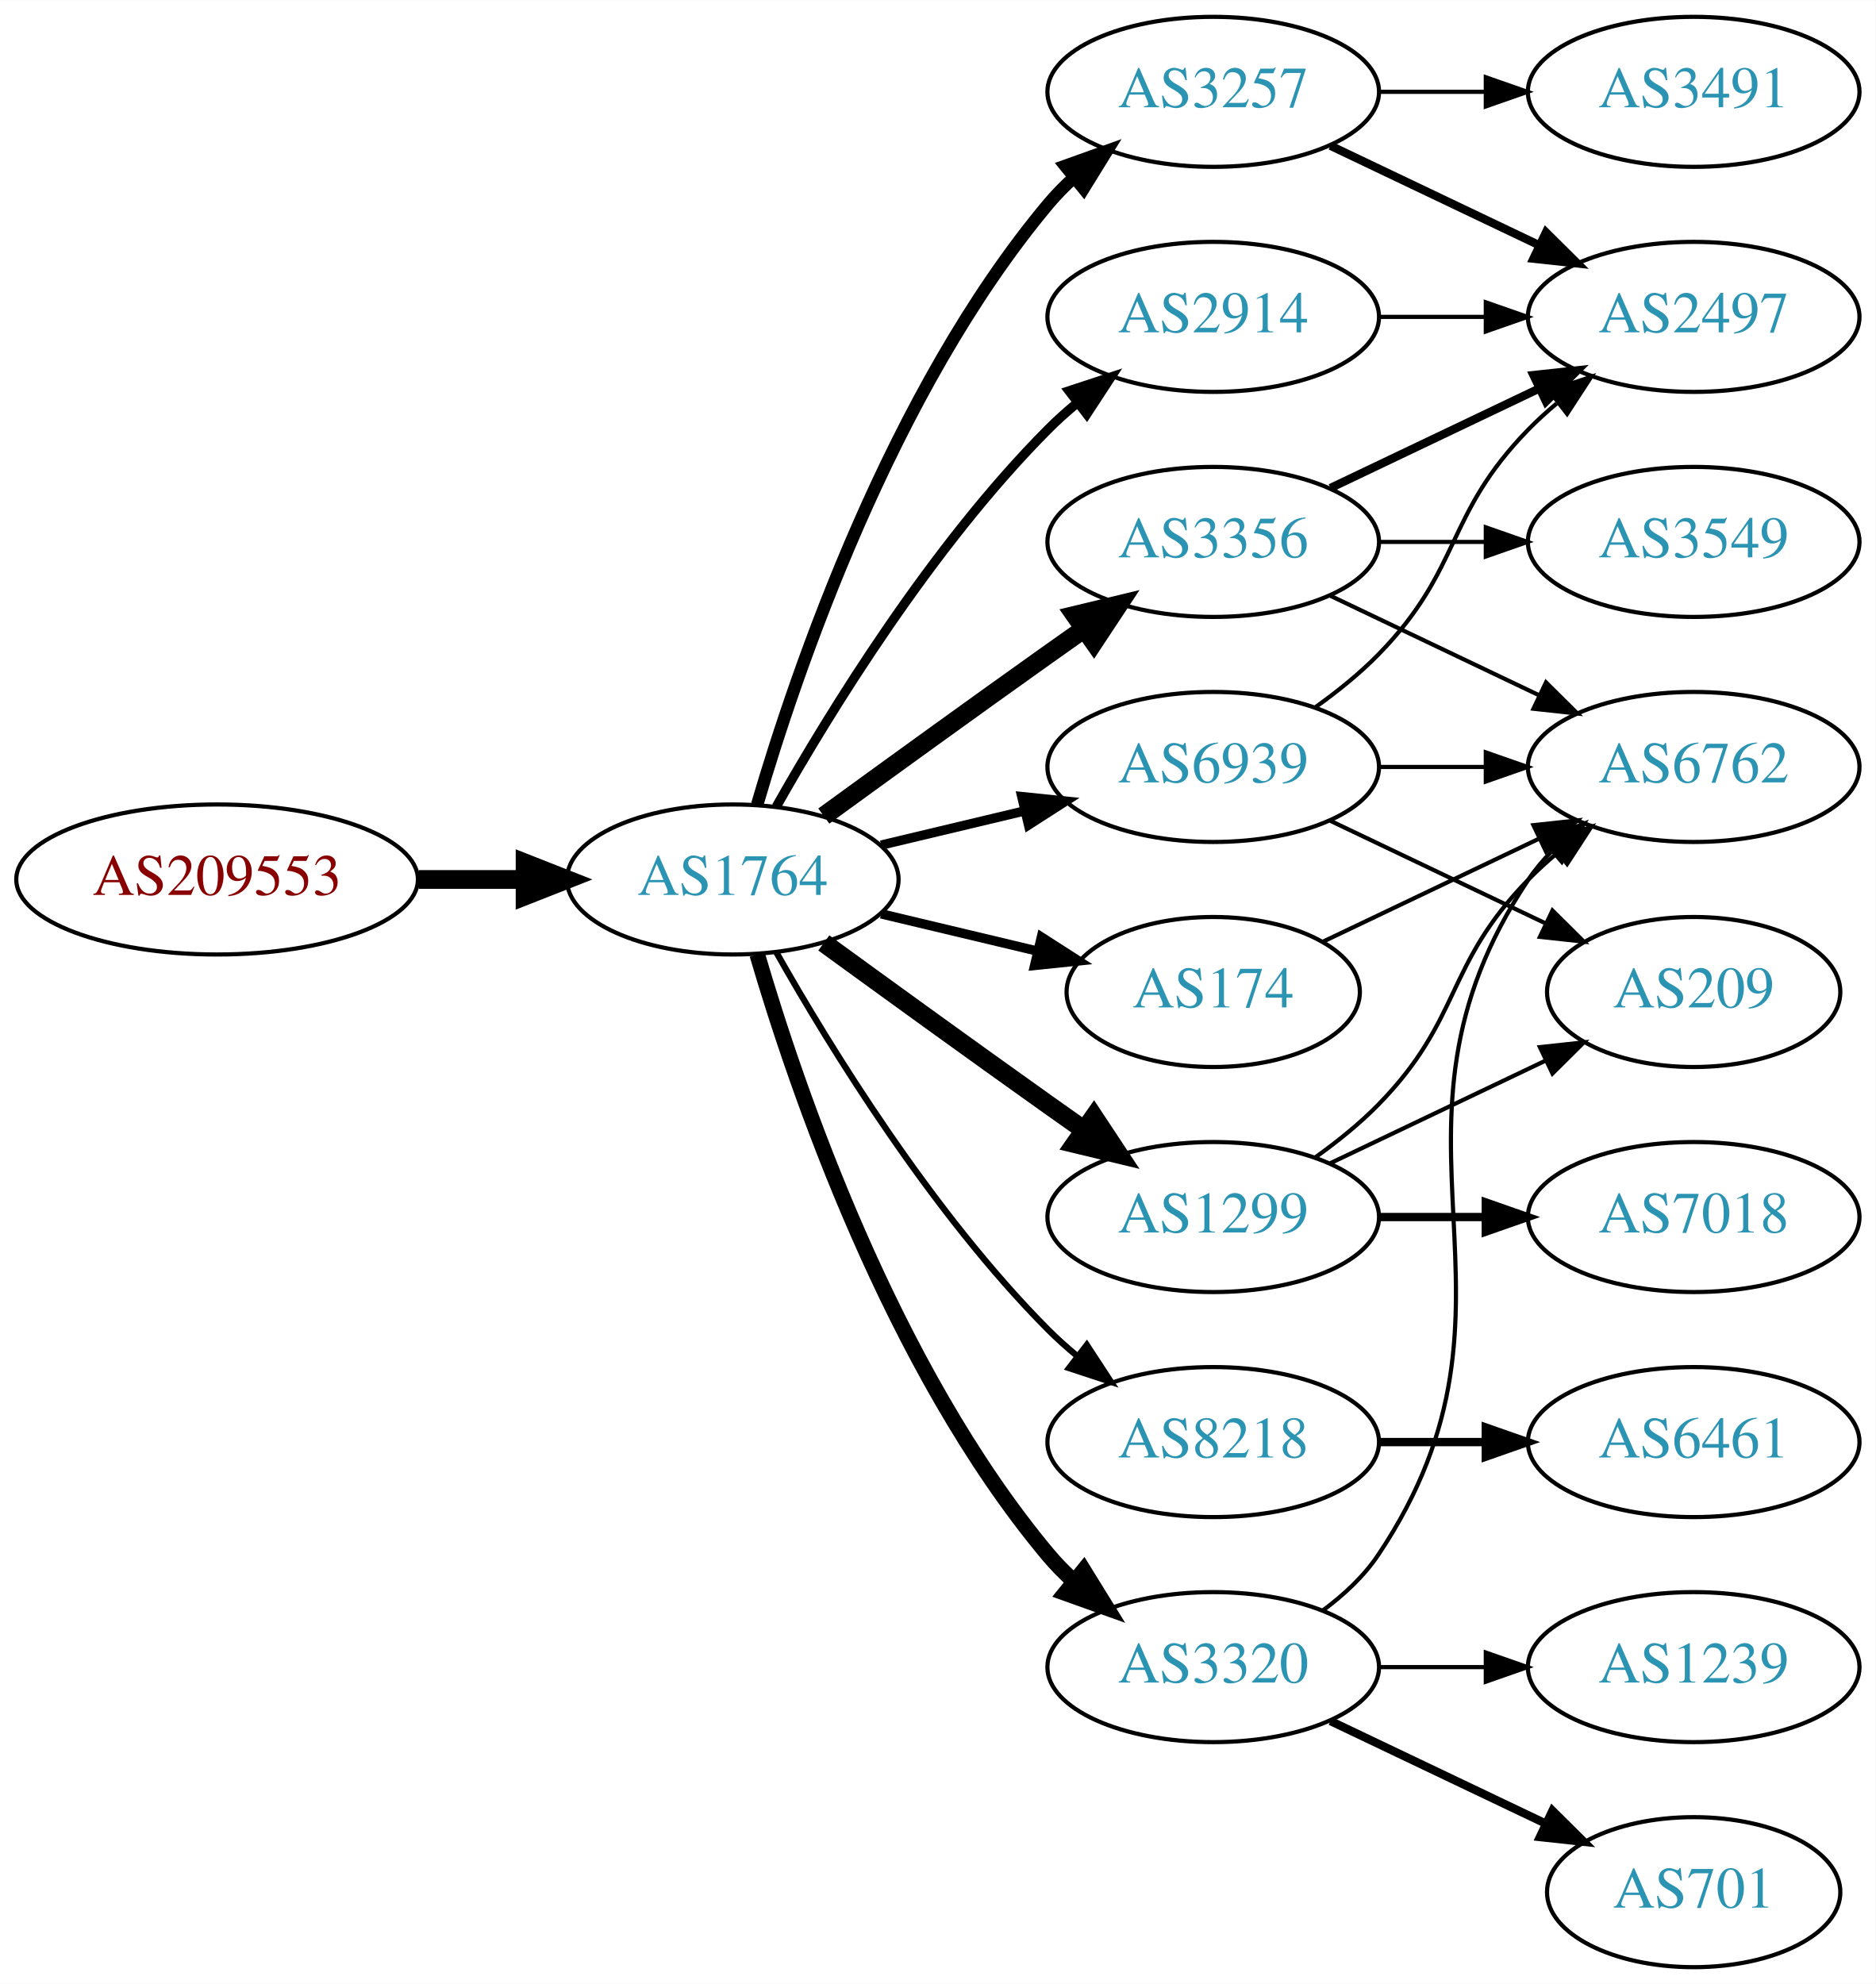
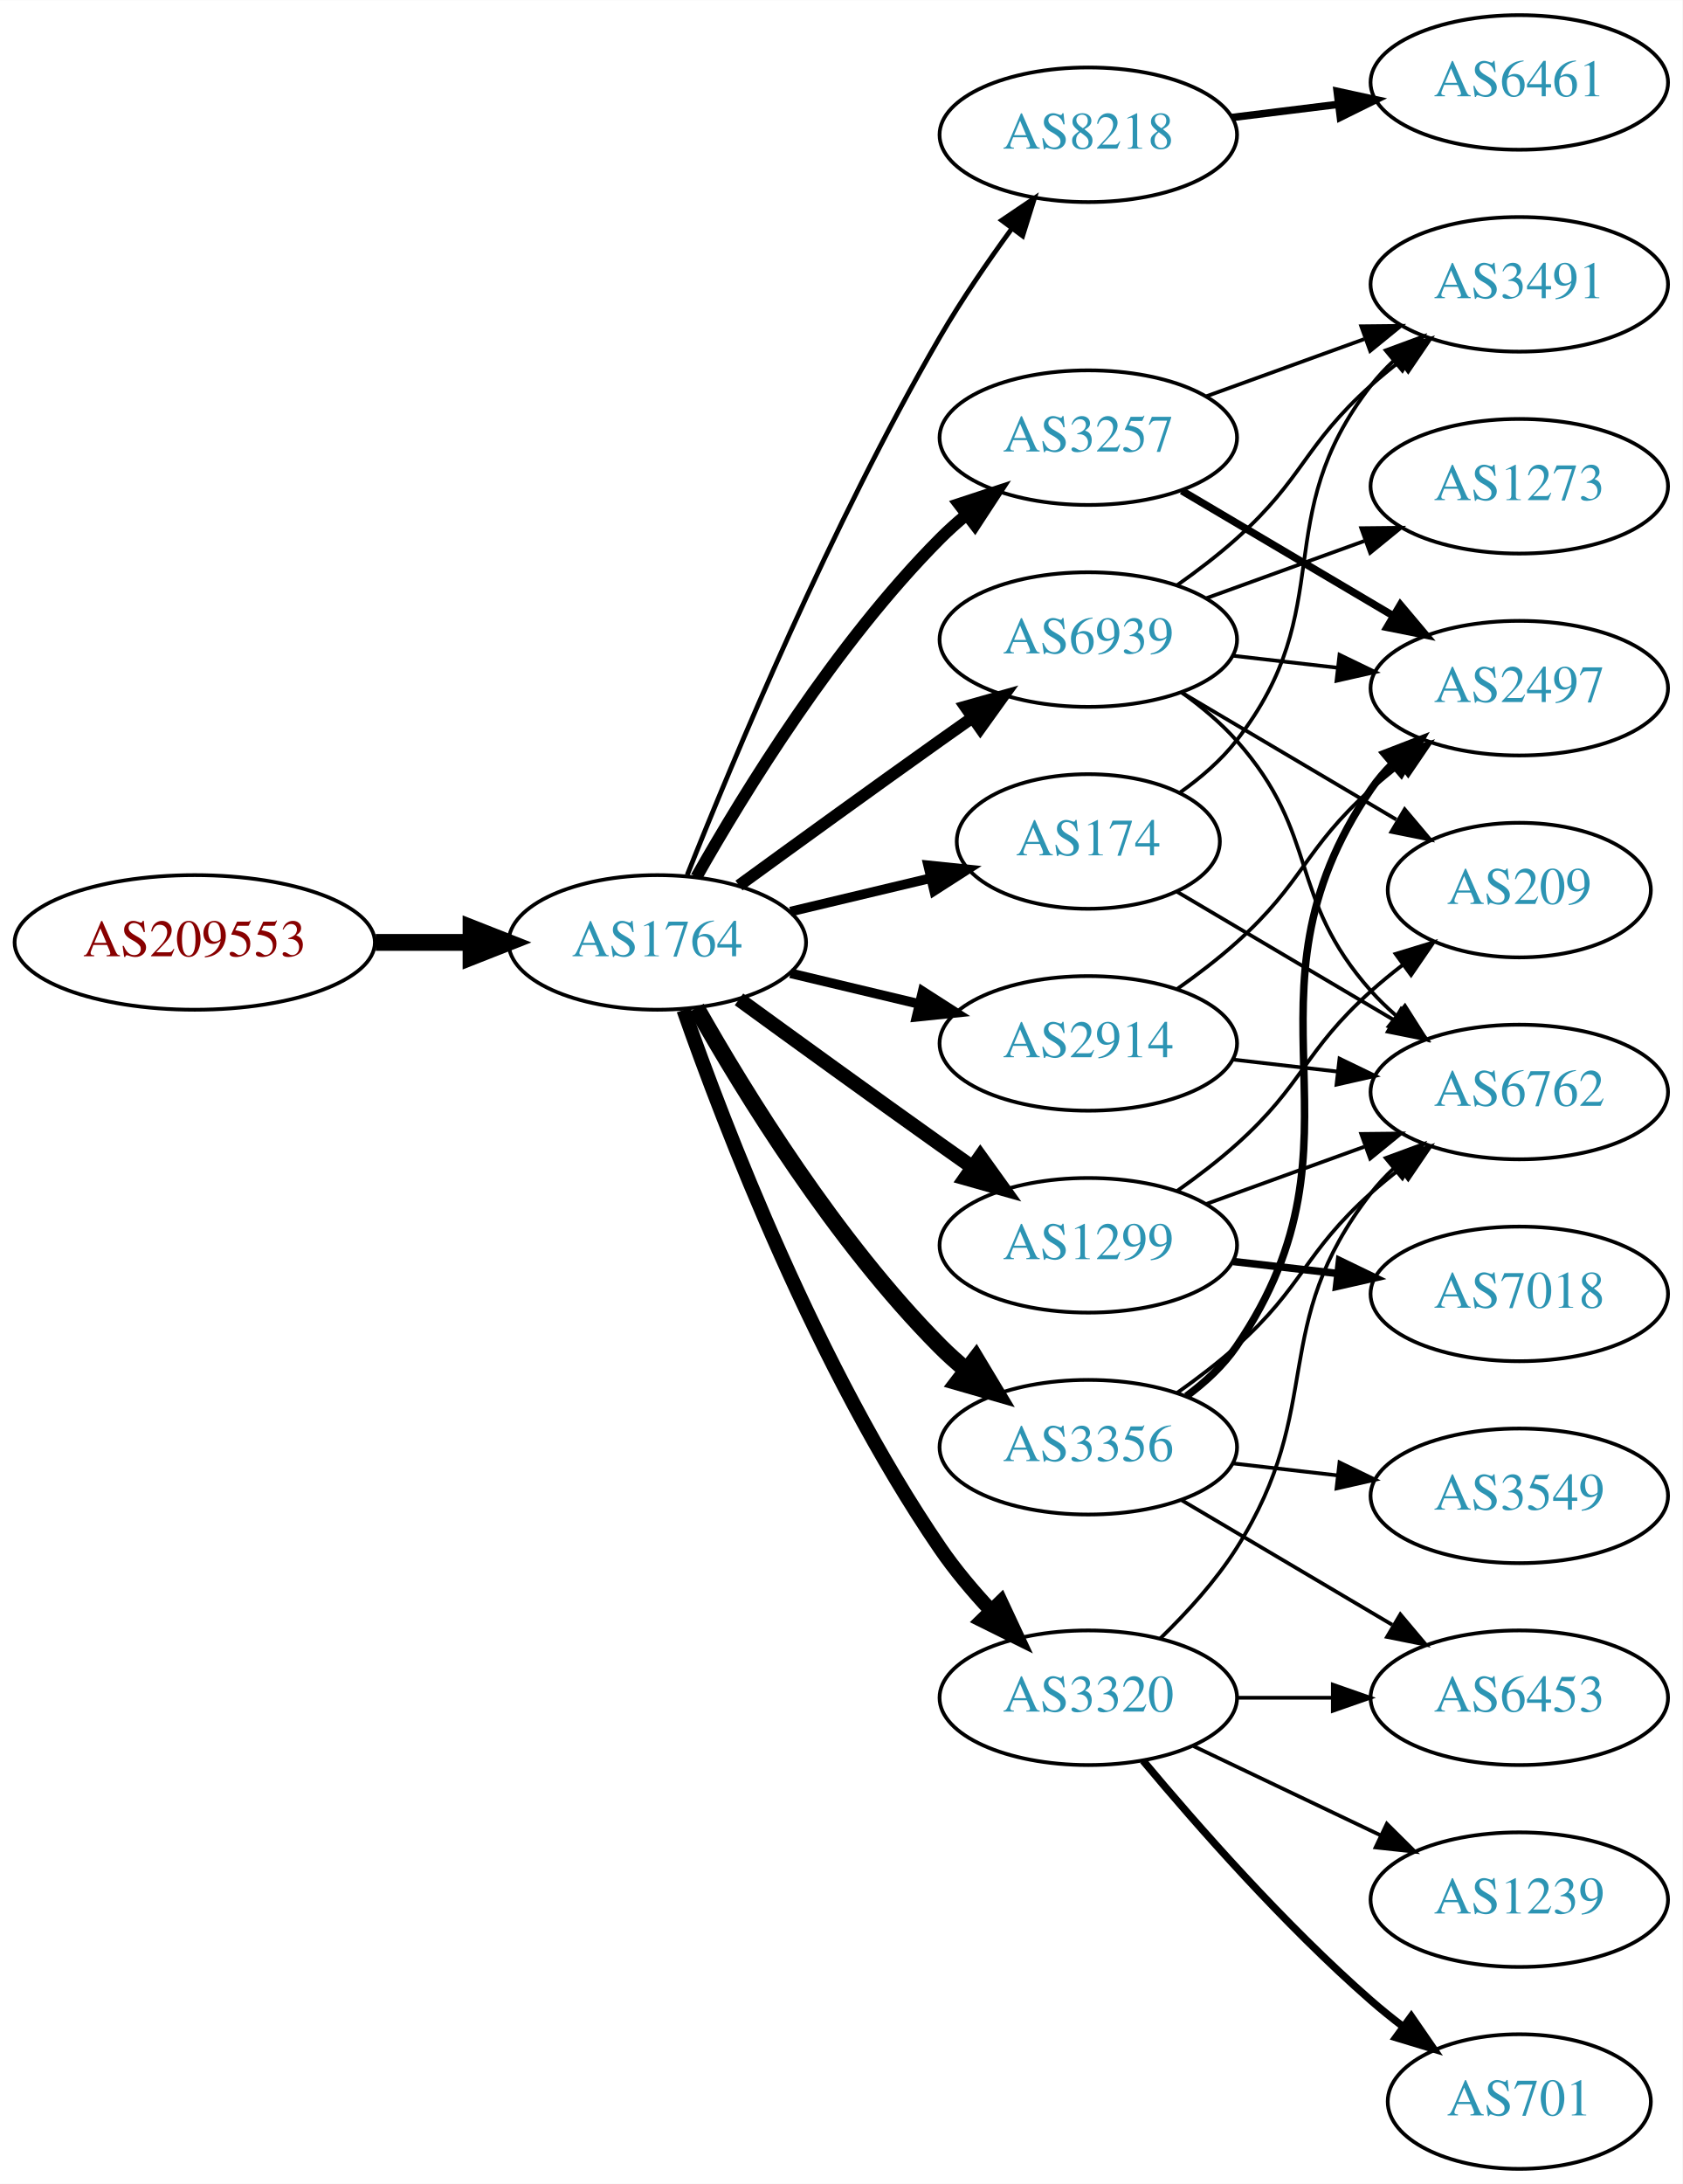
- <svg xmlns="http://www.w3.org/2000/svg" xmlns:xlink="http://www.w3.org/1999/xlink" width="450pt" height="476pt" viewBox="0.00 0.00 450.07 476.00">
-   <g id="graph0" class="graph" transform="scale(1 1) rotate(0) translate(4 472)">
-     <polygon fill="white" stroke="none" points="-4,4 -4,-472 446.07,-472 446.07,4 -4,4" />
+ <svg xmlns="http://www.w3.org/2000/svg" xmlns:xlink="http://www.w3.org/1999/xlink" width="450pt" height="584pt" viewBox="0.00 0.00 450.07 584.00">
+   <g id="graph0" class="graph" transform="scale(1 1) rotate(0) translate(4 580)">
+     <polygon fill="white" stroke="none" points="-4,4 -4,-580 446.07,-580 446.07,4 -4,4" />
    <g id="node1" class="node">
      <g id="a_node1">
        <a xlink:href="/asn/209553" xlink:title="AS209553 ~ JAGGAER Austria GmbH [AT]">
-           <ellipse fill="#ffffff" stroke="black" cx="48.096" cy="-261" rx="48.192" ry="18" />
-           <text text-anchor="middle" x="48.096" y="-257.3" font-family="Times,serif" font-size="14.00" fill="#880000">AS209553</text>
+           <ellipse fill="#ffffff" stroke="black" cx="48.096" cy="-328" rx="48.192" ry="18" />
+           <text text-anchor="middle" x="48.096" y="-324.3" font-family="Times,serif" font-size="14.00" fill="#880000">AS209553</text>
        </a>
      </g>
    </g>
    <g id="node2" class="node">
      <g id="a_node2">
        <a xlink:href="/asn/1764" xlink:title="AS1764 ~ NEXTLAYER-AS [AT]">
-           <ellipse fill="#ffffff" stroke="black" cx="171.838" cy="-261" rx="39.794" ry="18" />
-           <text text-anchor="middle" x="171.838" y="-257.3" font-family="Times,serif" font-size="14.00" fill="#2c94b3">AS1764</text>
+           <ellipse fill="#ffffff" stroke="black" cx="171.838" cy="-328" rx="39.794" ry="18" />
+           <text text-anchor="middle" x="171.838" y="-324.3" font-family="Times,serif" font-size="14.00" fill="#2c94b3">AS1764</text>
        </a>
      </g>
    </g>
    <g id="edge1" class="edge">
-       <path fill="none" stroke="black" stroke-width="4.5" d="M96.513,-261C104.867,-261 113.577,-261 121.969,-261" />
-       <polygon fill="black" stroke="black" stroke-width="4.5" points="122.004,-264.938 132.004,-261 122.004,-257.063 122.004,-264.938" />
+       <path fill="none" stroke="black" stroke-width="4.5" d="M96.513,-328C104.867,-328 113.577,-328 121.969,-328" />
+       <polygon fill="black" stroke="black" stroke-width="4.5" points="122.004,-331.938 132.004,-328 122.004,-324.063 122.004,-331.938" />
    </g>
    <g id="node3" class="node">
      <g id="a_node3">
-         <a xlink:href="/asn/174" xlink:title="AS174 ~ Cogent Communications [US]">
-           <ellipse fill="#ffffff" stroke="black" cx="287.131" cy="-234" rx="35.194" ry="18" />
-           <text text-anchor="middle" x="287.131" y="-230.3" font-family="Times,serif" font-size="14.00" fill="#2c94b3">AS174</text>
+         <a xlink:href="/asn/8218" xlink:title="AS8218 ~ legacy Neotelecoms [FR]">
+           <ellipse fill="#ffffff" stroke="black" cx="287.131" cy="-544" rx="39.794" ry="18" />
+           <text text-anchor="middle" x="287.131" y="-540.3" font-family="Times,serif" font-size="14.00" fill="#2c94b3">AS8218</text>
        </a>
      </g>
    </g>
    <g id="edge2" class="edge">
-       <path fill="none" stroke="black" stroke-width="2.25" d="M207.445,-252.752C219.24,-249.942 232.544,-246.771 244.812,-243.847" />
-       <polygon fill="black" stroke="black" stroke-width="2.25" points="245.901,-247.186 254.817,-241.463 244.278,-240.376 245.901,-247.186" />
+       <path fill="none" stroke="black" stroke-width="1.286" d="M179.841,-346.051C191.968,-376.57 218.386,-439.933 247.484,-490 253.191,-499.819 260.229,-510.078 266.728,-518.984" />
+       <polygon fill="black" stroke="black" stroke-width="1.286" points="263.954,-521.119 272.734,-527.05 269.569,-516.938 263.954,-521.119" />
    </g>
    <g id="node4" class="node">
      <g id="a_node4">
        <a xlink:href="/asn/3257" xlink:title="AS3257 ~ GTT [DE]">
-           <ellipse fill="#ffffff" stroke="black" cx="287.131" cy="-450" rx="39.794" ry="18" />
-           <text text-anchor="middle" x="287.131" y="-446.3" font-family="Times,serif" font-size="14.00" fill="#2c94b3">AS3257</text>
+           <ellipse fill="#ffffff" stroke="black" cx="287.131" cy="-463" rx="39.794" ry="18" />
+           <text text-anchor="middle" x="287.131" y="-459.3" font-family="Times,serif" font-size="14.00" fill="#2c94b3">AS3257</text>
        </a>
      </g>
    </g>
    <g id="edge3" class="edge">
-       <path fill="none" stroke="black" stroke-width="3" d="M177.712,-279.002C187.026,-310.844 209.843,-377.981 247.484,-423 249.355,-425.237 251.453,-427.374 253.679,-429.396" />
-       <polygon fill="black" stroke="black" stroke-width="3" points="251.623,-432.234 261.598,-435.804 256.026,-426.793 251.623,-432.234" />
+       <path fill="none" stroke="black" stroke-width="3.214" d="M182.298,-345.49C195.08,-368.096 219.512,-407.886 247.484,-436 249.595,-438.121 251.891,-440.188 254.277,-442.171" />
+       <polygon fill="black" stroke="black" stroke-width="3.214" points="252.529,-445.242 262.592,-448.556 256.792,-439.69 252.529,-445.242" />
    </g>
    <g id="node5" class="node">
      <g id="a_node5">
        <a xlink:href="/asn/1299" xlink:title="AS1299 ~ Telia Carrier [EU]">
-           <ellipse fill="#ffffff" stroke="black" cx="287.131" cy="-180" rx="39.794" ry="18" />
-           <text text-anchor="middle" x="287.131" y="-176.3" font-family="Times,serif" font-size="14.00" fill="#2c94b3">AS1299</text>
+           <ellipse fill="#ffffff" stroke="black" cx="287.131" cy="-247" rx="39.794" ry="18" />
+           <text text-anchor="middle" x="287.131" y="-243.3" font-family="Times,serif" font-size="14.00" fill="#2c94b3">AS1299</text>
        </a>
      </g>
    </g>
    <g id="edge4" class="edge">
-       <path fill="none" stroke="black" stroke-width="4.5" d="M193.686,-245.778C208.62,-234.909 229.234,-219.975 247.484,-207 250.305,-204.995 253.248,-202.915 256.196,-200.841" />
-       <polygon fill="black" stroke="black" stroke-width="4.5" points="258.493,-204.039 264.421,-195.074 253.972,-197.591 258.493,-204.039" />
+       <path fill="none" stroke="black" stroke-width="3.857" d="M193.686,-312.778C208.62,-301.909 229.234,-286.975 247.484,-274 250.305,-271.995 253.248,-269.915 256.196,-267.841" />
+       <polygon fill="black" stroke="black" stroke-width="3.857" points="258.242,-270.681 264.421,-262.074 254.223,-264.95 258.242,-270.681" />
    </g>
    <g id="node6" class="node">
      <g id="a_node6">
-         <a xlink:href="/asn/2914" xlink:title="AS2914 ~ NTT America, Inc. [US]">
-           <ellipse fill="#ffffff" stroke="black" cx="287.131" cy="-396" rx="39.794" ry="18" />
-           <text text-anchor="middle" x="287.131" y="-392.3" font-family="Times,serif" font-size="14.00" fill="#2c94b3">AS2914</text>
+         <a xlink:href="/asn/3356" xlink:title="AS3356 ~ Level 3 Parent, LLC [US]">
+           <ellipse fill="#ffffff" stroke="black" cx="287.131" cy="-193" rx="39.794" ry="18" />
+           <text text-anchor="middle" x="287.131" y="-189.3" font-family="Times,serif" font-size="14.00" fill="#2c94b3">AS3356</text>
        </a>
      </g>
    </g>
    <g id="edge5" class="edge">
-       <path fill="none" stroke="black" stroke-width="2.25" d="M182.298,-278.49C195.08,-301.096 219.512,-340.886 247.484,-369 249.595,-371.121 251.891,-373.188 254.277,-375.171" />
-       <polygon fill="black" stroke="black" stroke-width="2.25" points="252.529,-378.242 262.592,-381.556 256.792,-372.69 252.529,-378.242" />
+       <path fill="none" stroke="black" stroke-width="4.5" d="M182.298,-310.51C195.08,-287.904 219.512,-248.114 247.484,-220 249.595,-217.879 251.891,-215.812 254.277,-213.829" />
+       <polygon fill="black" stroke="black" stroke-width="4.5" points="257.059,-216.657 262.592,-207.444 252.263,-210.411 257.059,-216.657" />
    </g>
    <g id="node7" class="node">
      <g id="a_node7">
-         <a xlink:href="/asn/3356" xlink:title="AS3356 ~ Level 3 Parent, LLC [US]">
-           <ellipse fill="#ffffff" stroke="black" cx="287.131" cy="-342" rx="39.794" ry="18" />
-           <text text-anchor="middle" x="287.131" y="-338.3" font-family="Times,serif" font-size="14.00" fill="#2c94b3">AS3356</text>
+         <a xlink:href="/asn/174" xlink:title="AS174 ~ Cogent Communications [US]">
+           <ellipse fill="#ffffff" stroke="black" cx="287.131" cy="-355" rx="35.194" ry="18" />
+           <text text-anchor="middle" x="287.131" y="-351.3" font-family="Times,serif" font-size="14.00" fill="#2c94b3">AS174</text>
        </a>
      </g>
    </g>
    <g id="edge6" class="edge">
-       <path fill="none" stroke="black" stroke-width="4.5" d="M193.686,-276.222C208.62,-287.091 229.234,-302.025 247.484,-315 250.305,-317.005 253.248,-319.085 256.196,-321.159" />
-       <polygon fill="black" stroke="black" stroke-width="4.5" points="253.972,-324.409 264.421,-326.926 258.493,-317.961 253.972,-324.409" />
+       <path fill="none" stroke="black" stroke-width="2.571" d="M207.445,-336.248C219.24,-339.058 232.544,-342.229 244.812,-345.153" />
+       <polygon fill="black" stroke="black" stroke-width="2.571" points="244.278,-348.624 254.817,-347.537 245.901,-341.814 244.278,-348.624" />
    </g>
    <g id="node8" class="node">
      <g id="a_node8">
-         <a xlink:href="/asn/8218" xlink:title="AS8218 ~ legacy Neotelecoms [FR]">
+         <a xlink:href="/asn/3320" xlink:title="AS3320 ~ DTAG [DE]">
          <ellipse fill="#ffffff" stroke="black" cx="287.131" cy="-126" rx="39.794" ry="18" />
-           <text text-anchor="middle" x="287.131" y="-122.3" font-family="Times,serif" font-size="14.00" fill="#2c94b3">AS8218</text>
+           <text text-anchor="middle" x="287.131" y="-122.3" font-family="Times,serif" font-size="14.00" fill="#2c94b3">AS3320</text>
        </a>
      </g>
    </g>
    <g id="edge7" class="edge">
-       <path fill="none" stroke="black" stroke-width="1.5" d="M182.298,-243.51C195.08,-220.904 219.512,-181.114 247.484,-153 249.595,-150.879 251.891,-148.812 254.277,-146.829" />
-       <polygon fill="black" stroke="black" stroke-width="1.5" points="256.792,-149.31 262.592,-140.444 252.529,-143.758 256.792,-149.31" />
+       <path fill="none" stroke="black" stroke-width="3.857" d="M178.882,-309.952C189.764,-278.894 214.613,-214.05 247.484,-166 251.441,-160.217 256.259,-154.499 261.133,-149.273" />
+       <polygon fill="black" stroke="black" stroke-width="3.857" points="263.735,-151.618 268.22,-142.019 258.728,-146.726 263.735,-151.618" />
    </g>
    <g id="node9" class="node">
      <g id="a_node9">
-         <a xlink:href="/asn/3320" xlink:title="AS3320 ~ DTAG [DE]">
-           <ellipse fill="#ffffff" stroke="black" cx="287.131" cy="-72" rx="39.794" ry="18" />
-           <text text-anchor="middle" x="287.131" y="-68.3" font-family="Times,serif" font-size="14.00" fill="#2c94b3">AS3320</text>
+         <a xlink:href="/asn/2914" xlink:title="AS2914 ~ NTT America, Inc. [US]">
+           <ellipse fill="#ffffff" stroke="black" cx="287.131" cy="-301" rx="39.794" ry="18" />
+           <text text-anchor="middle" x="287.131" y="-297.3" font-family="Times,serif" font-size="14.00" fill="#2c94b3">AS2914</text>
        </a>
      </g>
    </g>
    <g id="edge8" class="edge">
-       <path fill="none" stroke="black" stroke-width="3.75" d="M177.712,-242.998C187.026,-211.156 209.843,-144.019 247.484,-99 249.355,-96.763 251.453,-94.626 253.679,-92.604" />
-       <polygon fill="black" stroke="black" stroke-width="3.75" points="256.026,-95.207 261.598,-86.196 251.623,-89.766 256.026,-95.207" />
+       <path fill="none" stroke="black" stroke-width="2.571" d="M207.445,-319.752C218.316,-317.162 230.471,-314.265 241.913,-311.538" />
+       <polygon fill="black" stroke="black" stroke-width="2.571" points="242.819,-314.92 251.736,-309.197 241.197,-308.111 242.819,-314.92" />
    </g>
    <g id="node10" class="node">
      <g id="a_node10">
        <a xlink:href="/asn/6939" xlink:title="AS6939 ~ Hurricane Electric LLC [US]">
-           <ellipse fill="#ffffff" stroke="black" cx="287.131" cy="-288" rx="39.794" ry="18" />
-           <text text-anchor="middle" x="287.131" y="-284.3" font-family="Times,serif" font-size="14.00" fill="#2c94b3">AS6939</text>
+           <ellipse fill="#ffffff" stroke="black" cx="287.131" cy="-409" rx="39.794" ry="18" />
+           <text text-anchor="middle" x="287.131" y="-405.3" font-family="Times,serif" font-size="14.00" fill="#2c94b3">AS6939</text>
        </a>
      </g>
    </g>
    <g id="edge9" class="edge">
-       <path fill="none" stroke="black" stroke-width="2.25" d="M207.445,-269.248C218.316,-271.838 230.471,-274.735 241.913,-277.462" />
-       <polygon fill="black" stroke="black" stroke-width="2.25" points="241.197,-280.889 251.736,-279.803 242.819,-274.08 241.197,-280.889" />
+       <path fill="none" stroke="black" stroke-width="3.214" d="M193.686,-343.222C208.62,-354.091 229.234,-369.025 247.484,-382 250.305,-384.005 253.248,-386.085 256.196,-388.159" />
+       <polygon fill="black" stroke="black" stroke-width="3.214" points="254.223,-391.05 264.421,-393.926 258.242,-385.319 254.223,-391.05" />
    </g>
    <g id="node11" class="node">
      <g id="a_node11">
-         <a xlink:href="/asn/6762" xlink:title="AS6762 ~ TELECOM ITALIA SPARKLE S.p.A. [IT]">
-           <ellipse fill="#ffffff" stroke="black" cx="402.424" cy="-288" rx="39.794" ry="18" />
-           <text text-anchor="middle" x="402.424" y="-284.3" font-family="Times,serif" font-size="14.00" fill="#2c94b3">AS6762</text>
+         <a xlink:href="/asn/6461" xlink:title="AS6461 ~ Zayo Bandwidth [US]">
+           <ellipse fill="#ffffff" stroke="black" cx="402.424" cy="-558" rx="39.794" ry="18" />
+           <text text-anchor="middle" x="402.424" y="-554.3" font-family="Times,serif" font-size="14.00" fill="#2c94b3">AS6461</text>
        </a>
      </g>
    </g>
    <g id="edge10" class="edge">
-       <path fill="none" stroke="black" d="M313.556,-246.119C328.859,-253.413 348.582,-262.814 365.464,-270.86" />
-       <polygon fill="black" stroke="black" points="363.971,-274.026 374.504,-275.169 366.983,-267.707 363.971,-274.026" />
+       <path fill="none" stroke="black" stroke-width="2" d="M325.541,-548.623C334.629,-549.746 344.466,-550.962 353.951,-552.134" />
+       <polygon fill="black" stroke="black" stroke-width="2" points="353.699,-555.629 364.053,-553.382 354.558,-548.682 353.699,-555.629" />
    </g>
    <g id="node14" class="node">
      <g id="a_node14">
        <a xlink:href="/asn/2497" xlink:title="AS2497 ~ Internet Initiative Japan Inc. [JP]">
          <ellipse fill="#ffffff" stroke="black" cx="402.424" cy="-396" rx="39.794" ry="18" />
          <text text-anchor="middle" x="402.424" y="-392.3" font-family="Times,serif" font-size="14.00" fill="#2c94b3">AS2497</text>
        </a>
      </g>
    </g>
-     <g id="edge17" class="edge">
-       <path fill="none" stroke="black" stroke-width="2" d="M315.267,-437.066C330.261,-429.919 349.082,-420.948 365.306,-413.215" />
-       <polygon fill="black" stroke="black" stroke-width="2" points="366.988,-416.291 374.509,-408.829 363.976,-409.972 366.988,-416.291" />
+     <g id="edge25" class="edge">
+       <path fill="none" stroke="black" stroke-width="2" d="M312.157,-448.791C328.53,-439.109 350.417,-426.165 368.421,-415.518" />
+       <polygon fill="black" stroke="black" stroke-width="2" points="370.606,-418.292 377.432,-410.188 367.043,-412.266 370.606,-418.292" />
    </g>
    <g id="node16" class="node">
      <g id="a_node16">
        <a xlink:href="/asn/3491" xlink:title="AS3491 ~ PCCW Global, Inc. [US]">
-           <ellipse fill="#ffffff" stroke="black" cx="402.424" cy="-450" rx="39.794" ry="18" />
-           <text text-anchor="middle" x="402.424" y="-446.3" font-family="Times,serif" font-size="14.00" fill="#2c94b3">AS3491</text>
-         </a>
-       </g>
-     </g>
-     <g id="edge16" class="edge">
-       <path fill="none" stroke="black" d="M326.803,-450C335.006,-450 343.77,-450 352.302,-450" />
-       <polygon fill="black" stroke="black" points="352.541,-453.5 362.541,-450 352.541,-446.5 352.541,-453.5" />
-     </g>
-     <g id="edge12" class="edge">
-       <path fill="none" stroke="black" d="M311.725,-194.389C316.981,-198.148 322.313,-202.437 326.777,-207 346.95,-227.617 342.605,-240.383 362.777,-261 364.87,-263.139 367.154,-265.218 369.53,-267.21" />
-       <polygon fill="black" stroke="black" points="367.774,-270.275 377.83,-273.611 372.049,-264.732 367.774,-270.275" />
+           <ellipse fill="#ffffff" stroke="black" cx="402.424" cy="-504" rx="39.794" ry="18" />
+           <text text-anchor="middle" x="402.424" y="-500.3" font-family="Times,serif" font-size="14.00" fill="#2c94b3">AS3491</text>
+         </a>
+       </g>
+     </g>
+     <g id="edge24" class="edge">
+       <path fill="none" stroke="black" d="M318.79,-474.095C331.762,-478.79 347.055,-484.324 360.936,-489.348" />
+       <polygon fill="black" stroke="black" points="360.146,-492.784 370.741,-492.896 362.529,-486.202 360.146,-492.784" />
+     </g>
+     <g id="node15" class="node">
+       <g id="a_node15">
+         <a xlink:href="/asn/6762" xlink:title="AS6762 ~ TELECOM ITALIA SPARKLE S.p.A. [IT]">
+           <ellipse fill="#ffffff" stroke="black" cx="402.424" cy="-288" rx="39.794" ry="18" />
+           <text text-anchor="middle" x="402.424" y="-284.3" font-family="Times,serif" font-size="14.00" fill="#2c94b3">AS6762</text>
+         </a>
+       </g>
+     </g>
+     <g id="edge21" class="edge">
+       <path fill="none" stroke="black" d="M318.79,-258.095C331.762,-262.79 347.055,-268.324 360.936,-273.348" />
+       <polygon fill="black" stroke="black" points="360.146,-276.784 370.741,-276.896 362.529,-270.202 360.146,-276.784" />
+     </g>
+     <g id="node19" class="node">
+       <g id="a_node19">
+         <a xlink:href="/asn/7018" xlink:title="AS7018 ~ AT&amp;T Services, Inc. [US]">
+           <ellipse fill="#ffffff" stroke="black" cx="402.424" cy="-234" rx="39.794" ry="18" />
+           <text text-anchor="middle" x="402.424" y="-230.3" font-family="Times,serif" font-size="14.00" fill="#2c94b3">AS7018</text>
+         </a>
+       </g>
+     </g>
+     <g id="edge22" class="edge">
+       <path fill="none" stroke="black" stroke-width="2" d="M325.856,-242.671C334.837,-241.641 344.536,-240.528 353.893,-239.454" />
+       <polygon fill="black" stroke="black" stroke-width="2" points="354.328,-242.927 363.864,-238.31 353.53,-235.973 354.328,-242.927" />
+     </g>
+     <g id="node20" class="node">
+       <g id="a_node20">
+         <a xlink:href="/asn/209" xlink:title="AS209 ~ CenturyLink Communications, LLC [US]">
+           <ellipse fill="#ffffff" stroke="black" cx="402.424" cy="-342" rx="35.194" ry="18" />
+           <text text-anchor="middle" x="402.424" y="-338.3" font-family="Times,serif" font-size="14.00" fill="#2c94b3">AS209</text>
+         </a>
+       </g>
+     </g>
+     <g id="edge23" class="edge">
+       <path fill="none" stroke="black" d="M310.896,-261.546C316.295,-265.359 321.898,-269.633 326.777,-274 344.847,-290.172 344.708,-298.828 362.777,-315 365.419,-317.364 368.273,-319.701 371.192,-321.953" />
+       <polygon fill="black" stroke="black" points="369.334,-324.93 379.467,-328.022 373.474,-319.286 369.334,-324.93" />
    </g>
    <g id="node12" class="node">
      <g id="a_node12">
-         <a xlink:href="/asn/7018" xlink:title="AS7018 ~ AT&amp;T Services, Inc. [US]">
-           <ellipse fill="#ffffff" stroke="black" cx="402.424" cy="-180" rx="39.794" ry="18" />
-           <text text-anchor="middle" x="402.424" y="-176.3" font-family="Times,serif" font-size="14.00" fill="#2c94b3">AS7018</text>
+         <a xlink:href="/asn/6453" xlink:title="AS6453 ~ TATA COMMUNICATIONS (AMERICA) INC [US]">
+           <ellipse fill="#ffffff" stroke="black" cx="402.424" cy="-126" rx="39.794" ry="18" />
+           <text text-anchor="middle" x="402.424" y="-122.3" font-family="Times,serif" font-size="14.00" fill="#2c94b3">AS6453</text>
        </a>
      </g>
    </g>
    <g id="edge11" class="edge">
-       <path fill="none" stroke="black" stroke-width="2" d="M326.803,-180C335.006,-180 343.77,-180 352.302,-180" />
-       <polygon fill="black" stroke="black" stroke-width="2" points="352.541,-183.5 362.541,-180 352.541,-176.5 352.541,-183.5" />
+       <path fill="none" stroke="black" d="M312.157,-178.791C328.53,-169.109 350.417,-156.165 368.421,-145.518" />
+       <polygon fill="black" stroke="black" points="370.606,-148.292 377.432,-140.188 367.043,-142.266 370.606,-148.292" />
    </g>
    <g id="node13" class="node">
      <g id="a_node13">
-         <a xlink:href="/asn/209" xlink:title="AS209 ~ CenturyLink Communications, LLC [US]">
-           <ellipse fill="#ffffff" stroke="black" cx="402.424" cy="-234" rx="35.194" ry="18" />
-           <text text-anchor="middle" x="402.424" y="-230.3" font-family="Times,serif" font-size="14.00" fill="#2c94b3">AS209</text>
-         </a>
-       </g>
+         <a xlink:href="/asn/3549" xlink:title="AS3549 ~ Level 3 Parent, LLC [US]">
+           <ellipse fill="#ffffff" stroke="black" cx="402.424" cy="-180" rx="39.794" ry="18" />
+           <text text-anchor="middle" x="402.424" y="-176.3" font-family="Times,serif" font-size="14.00" fill="#2c94b3">AS3549</text>
+         </a>
+       </g>
+     </g>
+     <g id="edge12" class="edge">
+       <path fill="none" stroke="black" d="M325.856,-188.671C334.837,-187.641 344.536,-186.528 353.893,-185.454" />
+       <polygon fill="black" stroke="black" points="354.328,-188.927 363.864,-184.31 353.53,-181.973 354.328,-188.927" />
    </g>
    <g id="edge13" class="edge">
-       <path fill="none" stroke="black" d="M315.267,-192.934C330.699,-200.29 350.185,-209.577 366.72,-217.459" />
-       <polygon fill="black" stroke="black" points="365.529,-220.768 376.062,-221.911 368.54,-214.449 365.529,-220.768" />
+       <path fill="none" stroke="black" stroke-width="2" d="M313.38,-206.655C318.439,-210.396 323.27,-214.863 326.777,-220 365.19,-276.266 324.364,-312.734 362.777,-369 364.421,-371.408 366.356,-373.669 368.469,-375.777" />
+       <polygon fill="black" stroke="black" stroke-width="2" points="366.294,-378.522 376.175,-382.345 370.835,-373.195 366.294,-378.522" />
    </g>
    <g id="edge14" class="edge">
-       <path fill="none" stroke="black" d="M326.803,-396C335.006,-396 343.77,-396 352.302,-396" />
-       <polygon fill="black" stroke="black" points="352.541,-399.5 362.541,-396 352.541,-392.5 352.541,-399.5" />
-     </g>
-     <g id="edge21" class="edge">
-       <path fill="none" stroke="black" d="M315.267,-329.066C330.261,-321.919 349.082,-312.948 365.306,-305.215" />
-       <polygon fill="black" stroke="black" points="366.988,-308.291 374.509,-300.829 363.976,-301.972 366.988,-308.291" />
-     </g>
-     <g id="edge23" class="edge">
-       <path fill="none" stroke="black" stroke-width="2" d="M315.267,-354.934C330.261,-362.081 349.082,-371.052 365.306,-378.785" />
-       <polygon fill="black" stroke="black" stroke-width="2" points="363.976,-382.028 374.509,-383.171 366.988,-375.709 363.976,-382.028" />
-     </g>
-     <g id="node19" class="node">
-       <g id="a_node19">
-         <a xlink:href="/asn/3549" xlink:title="AS3549 ~ Level 3 Parent, LLC [US]">
-           <ellipse fill="#ffffff" stroke="black" cx="402.424" cy="-342" rx="39.794" ry="18" />
-           <text text-anchor="middle" x="402.424" y="-338.3" font-family="Times,serif" font-size="14.00" fill="#2c94b3">AS3549</text>
-         </a>
-       </g>
-     </g>
-     <g id="edge22" class="edge">
-       <path fill="none" stroke="black" d="M326.803,-342C335.006,-342 343.77,-342 352.302,-342" />
-       <polygon fill="black" stroke="black" points="352.541,-345.5 362.541,-342 352.541,-338.5 352.541,-345.5" />
-     </g>
-     <g id="node15" class="node">
-       <g id="a_node15">
-         <a xlink:href="/asn/6461" xlink:title="AS6461 ~ Zayo Bandwidth [US]">
-           <ellipse fill="#ffffff" stroke="black" cx="402.424" cy="-126" rx="39.794" ry="18" />
-           <text text-anchor="middle" x="402.424" y="-122.3" font-family="Times,serif" font-size="14.00" fill="#2c94b3">AS6461</text>
-         </a>
-       </g>
+       <path fill="none" stroke="black" d="M310.896,-207.546C316.295,-211.359 321.898,-215.633 326.777,-220 344.847,-236.172 344.708,-244.828 362.777,-261 365.217,-263.183 367.838,-265.344 370.523,-267.435" />
+       <polygon fill="black" stroke="black" points="368.539,-270.32 378.659,-273.454 372.702,-264.693 368.539,-270.32" />
+     </g>
+     <g id="edge16" class="edge">
+       <path fill="none" stroke="black" d="M310.785,-341.603C327.433,-331.757 350.297,-318.236 368.896,-307.237" />
+       <polygon fill="black" stroke="black" points="370.811,-310.17 377.637,-302.067 367.248,-304.145 370.811,-310.17" />
    </g>
    <g id="edge15" class="edge">
-       <path fill="none" stroke="black" stroke-width="2" d="M326.803,-126C335.006,-126 343.77,-126 352.302,-126" />
-       <polygon fill="black" stroke="black" stroke-width="2" points="352.541,-129.5 362.541,-126 352.541,-122.5 352.541,-129.5" />
+       <path fill="none" stroke="black" d="M311.707,-368.125C317.207,-372.031 322.654,-376.705 326.777,-382 354.518,-417.625 335.037,-441.375 362.777,-477 364.569,-479.301 366.61,-481.484 368.797,-483.538" />
+       <polygon fill="black" stroke="black" points="366.699,-486.344 376.641,-490.005 371.152,-480.943 366.699,-486.344" />
+     </g>
+     <g id="edge19" class="edge">
+       <path fill="none" stroke="black" d="M326.803,-126C335.006,-126 343.77,-126 352.302,-126" />
+       <polygon fill="black" stroke="black" points="352.541,-129.5 362.541,-126 352.541,-122.5 352.541,-129.5" />
    </g>
    <g id="edge20" class="edge">
-       <path fill="none" stroke="black" d="M313.45,-85.607C318.506,-89.351 323.318,-93.831 326.777,-99 367.802,-160.294 321.753,-199.706 362.777,-261 364.399,-263.423 366.318,-265.695 368.42,-267.81" />
-       <polygon fill="black" stroke="black" points="366.233,-270.546 376.105,-274.393 370.787,-265.229 366.233,-270.546" />
+       <path fill="none" stroke="black" d="M306.346,-141.819C313.441,-148.698 321.192,-157.193 326.777,-166 350.961,-204.13 335.037,-225.375 362.777,-261 364.569,-263.301 366.61,-265.484 368.797,-267.538" />
+       <polygon fill="black" stroke="black" points="366.699,-270.344 376.641,-274.005 371.152,-264.943 366.699,-270.344" />
    </g>
    <g id="node17" class="node">
      <g id="a_node17">
        <a xlink:href="/asn/701" xlink:title="AS701 ~ UUNET [US]">
          <ellipse fill="#ffffff" stroke="black" cx="402.424" cy="-18" rx="35.194" ry="18" />
          <text text-anchor="middle" x="402.424" y="-14.3" font-family="Times,serif" font-size="14.00" fill="#2c94b3">AS701</text>
        </a>
      </g>
    </g>
-     <g id="edge18" class="edge">
-       <path fill="none" stroke="black" stroke-width="2" d="M315.267,-59.066C330.699,-51.71 350.185,-42.423 366.72,-34.541" />
-       <polygon fill="black" stroke="black" stroke-width="2" points="368.54,-37.551 376.062,-30.089 365.529,-31.232 368.54,-37.551" />
+     <g id="edge17" class="edge">
+       <path fill="none" stroke="black" stroke-width="2" d="M301.761,-109.183C316.044,-92.071 339.59,-65.255 362.777,-45 365.447,-42.668 368.32,-40.352 371.25,-38.114" />
+       <polygon fill="black" stroke="black" stroke-width="2" points="373.528,-40.784 379.542,-32.061 369.401,-35.13 373.528,-40.784" />
    </g>
    <g id="node18" class="node">
      <g id="a_node18">
        <a xlink:href="/asn/1239" xlink:title="AS1239 ~ Sprint [US]">
          <ellipse fill="#ffffff" stroke="black" cx="402.424" cy="-72" rx="39.794" ry="18" />
          <text text-anchor="middle" x="402.424" y="-68.3" font-family="Times,serif" font-size="14.00" fill="#2c94b3">AS1239</text>
        </a>
      </g>
    </g>
-     <g id="edge19" class="edge">
-       <path fill="none" stroke="black" d="M326.803,-72C335.006,-72 343.77,-72 352.302,-72" />
-       <polygon fill="black" stroke="black" points="352.541,-75.5 362.541,-72 352.541,-68.5 352.541,-75.5" />
-     </g>
-     <g id="edge25" class="edge">
-       <path fill="none" stroke="black" d="M326.803,-288C335.006,-288 343.77,-288 352.302,-288" />
-       <polygon fill="black" stroke="black" points="352.541,-291.5 362.541,-288 352.541,-284.5 352.541,-291.5" />
-     </g>
-     <g id="edge24" class="edge">
-       <path fill="none" stroke="black" d="M315.267,-275.066C330.699,-267.71 350.185,-258.423 366.72,-250.541" />
-       <polygon fill="black" stroke="black" points="368.54,-253.551 376.062,-246.089 365.529,-247.232 368.54,-253.551" />
+     <g id="edge18" class="edge">
+       <path fill="none" stroke="black" d="M315.267,-113.066C330.261,-105.919 349.082,-96.948 365.306,-89.215" />
+       <polygon fill="black" stroke="black" points="366.988,-92.291 374.509,-84.829 363.976,-85.972 366.988,-92.291" />
+     </g>
+     <g id="edge27" class="edge">
+       <path fill="none" stroke="black" d="M310.896,-315.546C316.295,-319.359 321.898,-323.633 326.777,-328 344.847,-344.172 344.708,-352.828 362.777,-369 365.217,-371.183 367.838,-373.344 370.523,-375.435" />
+       <polygon fill="black" stroke="black" points="368.539,-378.32 378.659,-381.454 372.702,-372.693 368.539,-378.32" />
    </g>
    <g id="edge26" class="edge">
-       <path fill="none" stroke="black" d="M311.725,-302.389C316.981,-306.148 322.313,-310.437 326.777,-315 346.95,-335.617 342.605,-348.383 362.777,-369 364.87,-371.139 367.154,-373.218 369.53,-375.21" />
-       <polygon fill="black" stroke="black" points="367.774,-378.275 377.83,-381.611 372.049,-372.732 367.774,-378.275" />
+       <path fill="none" stroke="black" d="M325.856,-296.671C334.837,-295.641 344.536,-294.528 353.893,-293.454" />
+       <polygon fill="black" stroke="black" points="354.328,-296.927 363.864,-292.31 353.53,-289.973 354.328,-296.927" />
+     </g>
+     <g id="edge30" class="edge">
+       <path fill="none" stroke="black" d="M325.856,-404.671C334.837,-403.641 344.536,-402.528 353.893,-401.454" />
+       <polygon fill="black" stroke="black" points="354.328,-404.927 363.864,-400.31 353.53,-397.973 354.328,-404.927" />
+     </g>
+     <g id="edge32" class="edge">
+       <path fill="none" stroke="black" d="M312.046,-394.91C317.289,-391.14 322.534,-386.77 326.777,-382 349.245,-356.743 340.31,-340.257 362.777,-315 364.766,-312.764 366.976,-310.616 369.301,-308.577" />
+       <polygon fill="black" stroke="black" points="371.834,-311.036 377.508,-302.09 367.493,-305.545 371.834,-311.036" />
+     </g>
+     <g id="edge31" class="edge">
+       <path fill="none" stroke="black" d="M310.896,-423.546C316.295,-427.359 321.898,-431.633 326.777,-436 344.847,-452.172 344.708,-460.828 362.777,-477 365.217,-479.183 367.838,-481.344 370.523,-483.435" />
+       <polygon fill="black" stroke="black" points="368.539,-486.32 378.659,-489.454 372.702,-480.693 368.539,-486.32" />
+     </g>
+     <g id="edge29" class="edge">
+       <path fill="none" stroke="black" d="M312.157,-394.791C328.862,-384.912 351.307,-371.639 369.511,-360.873" />
+       <polygon fill="black" stroke="black" points="371.765,-363.606 378.591,-355.503 368.202,-357.581 371.765,-363.606" />
+     </g>
+     <g id="node21" class="node">
+       <g id="a_node21">
+         <a xlink:href="/asn/1273" xlink:title="AS1273 ~ Vodafone Group PLC [EU]">
+           <ellipse fill="#ffffff" stroke="black" cx="402.424" cy="-450" rx="39.794" ry="18" />
+           <text text-anchor="middle" x="402.424" y="-446.3" font-family="Times,serif" font-size="14.00" fill="#2c94b3">AS1273</text>
+         </a>
+       </g>
+     </g>
+     <g id="edge28" class="edge">
+       <path fill="none" stroke="black" d="M318.79,-420.095C331.762,-424.79 347.055,-430.324 360.936,-435.348" />
+       <polygon fill="black" stroke="black" points="360.146,-438.784 370.741,-438.896 362.529,-432.202 360.146,-438.784" />
    </g>
  </g>
</svg>
